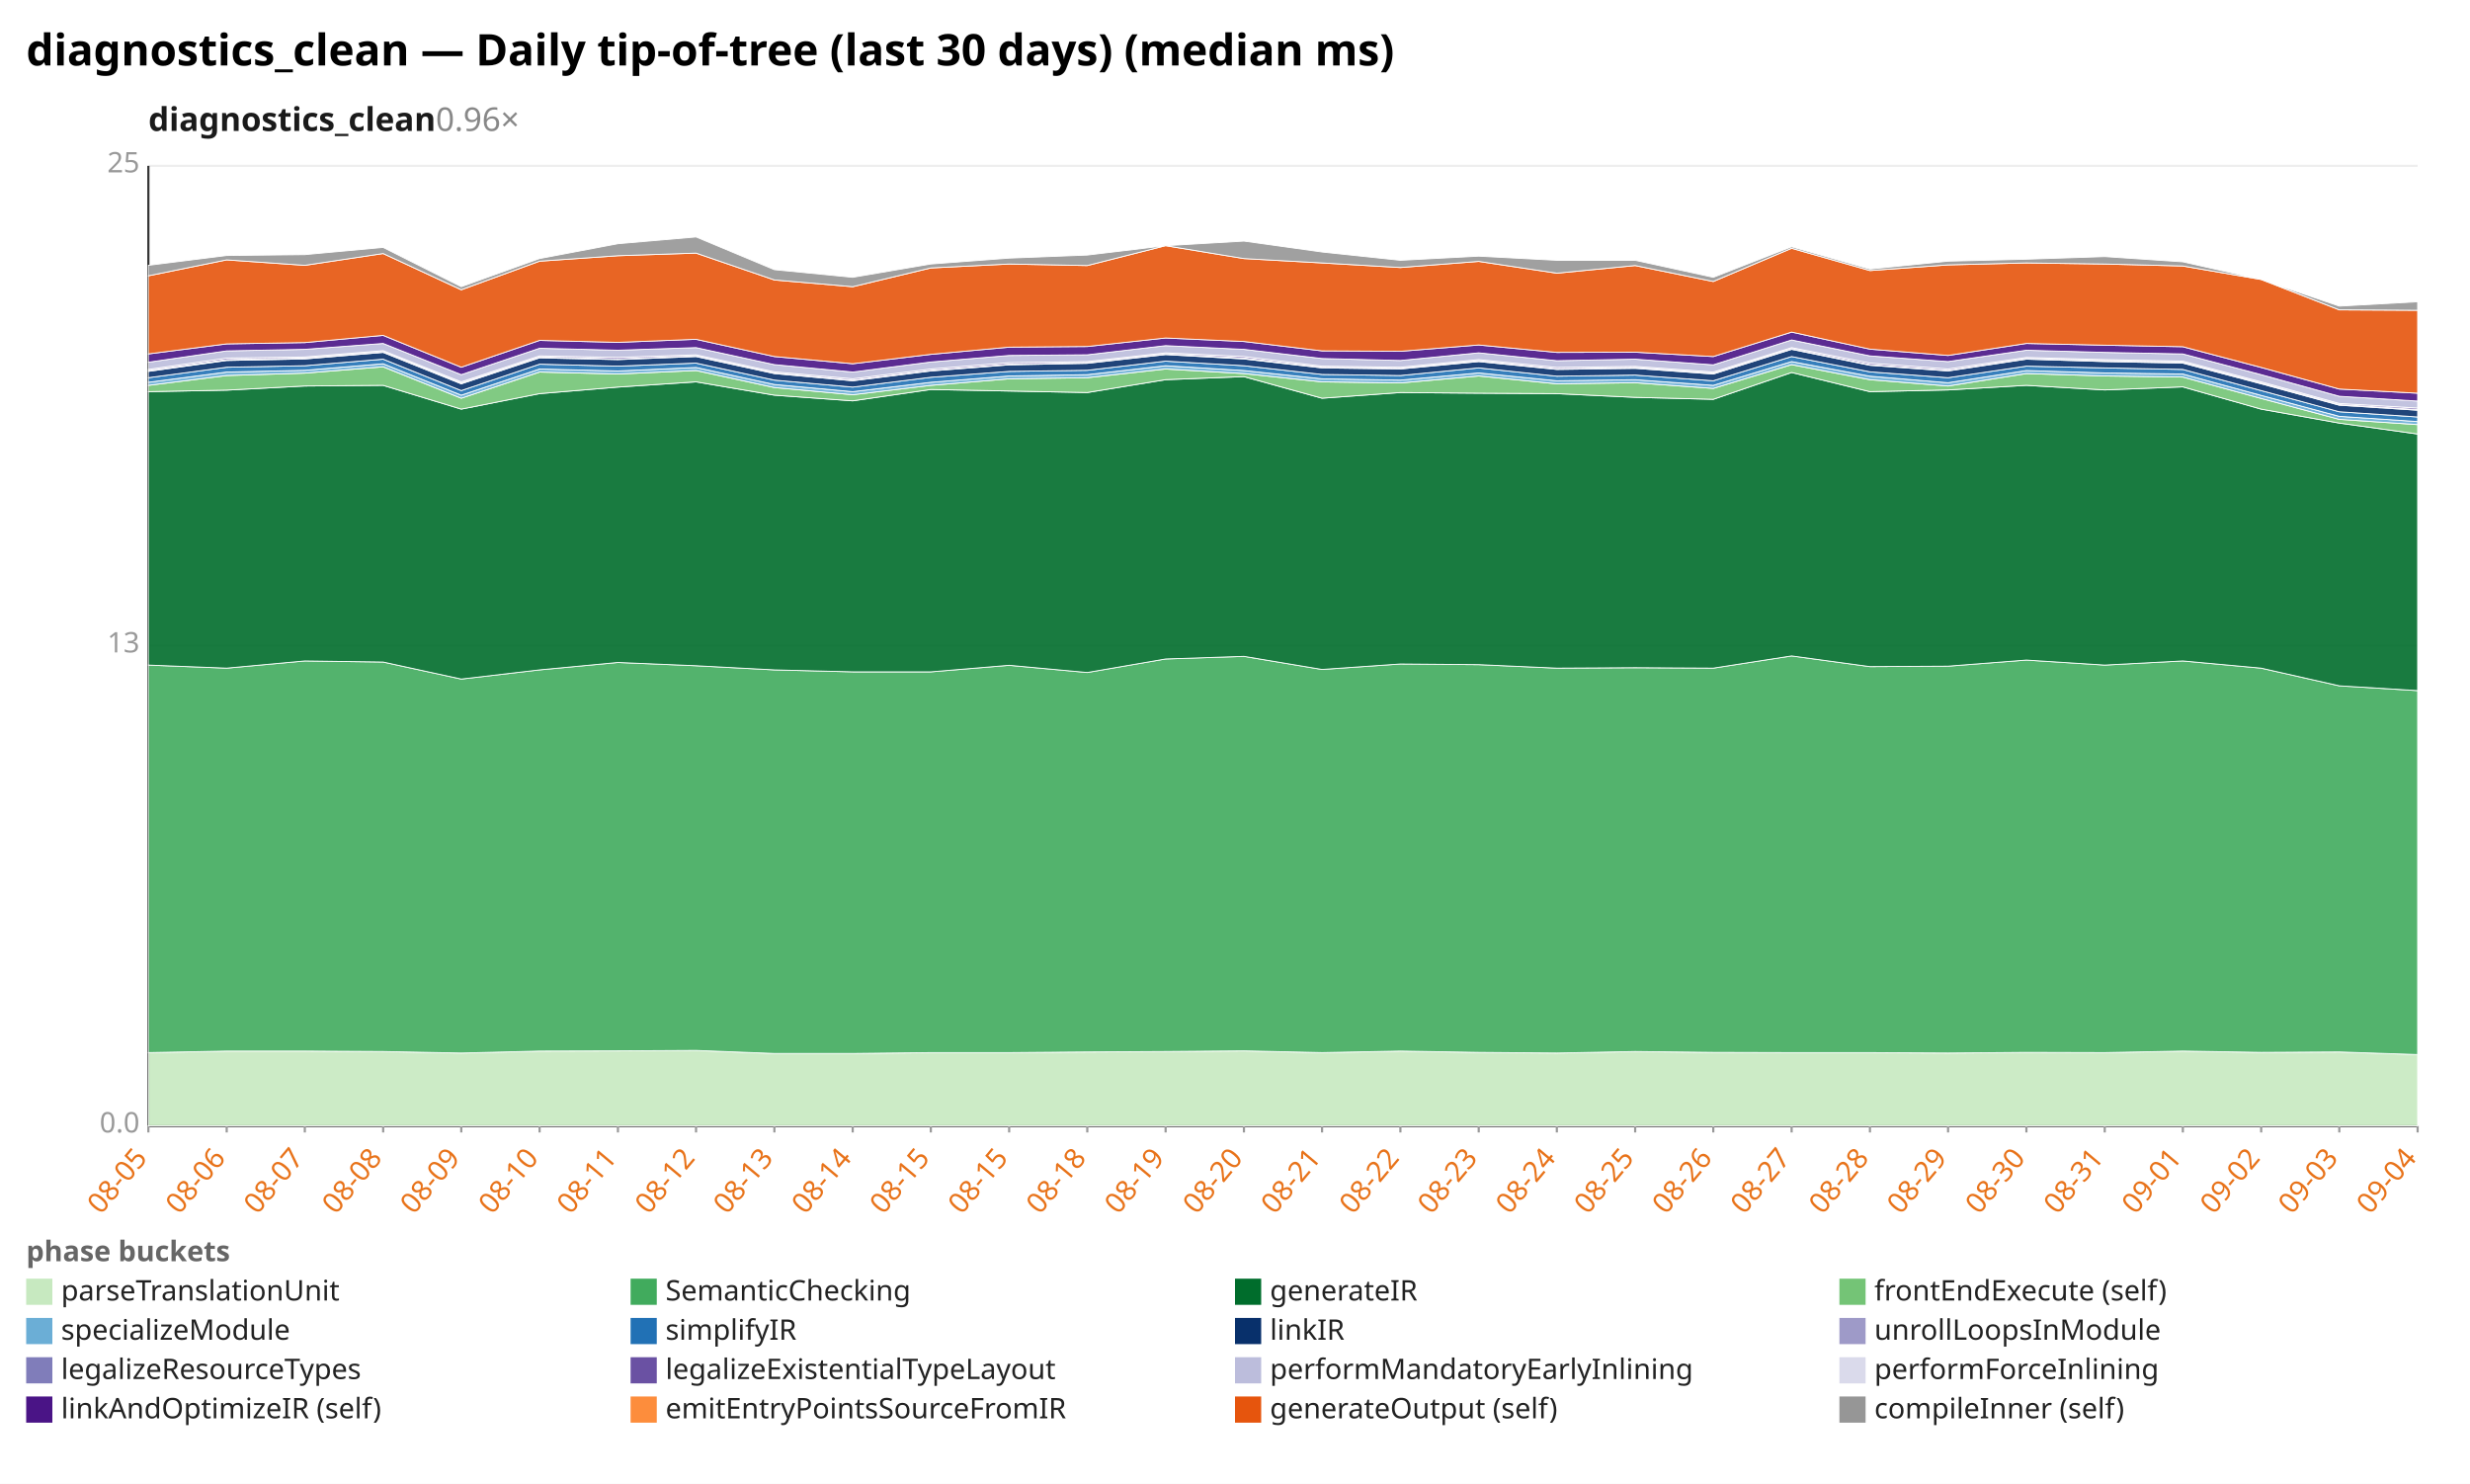
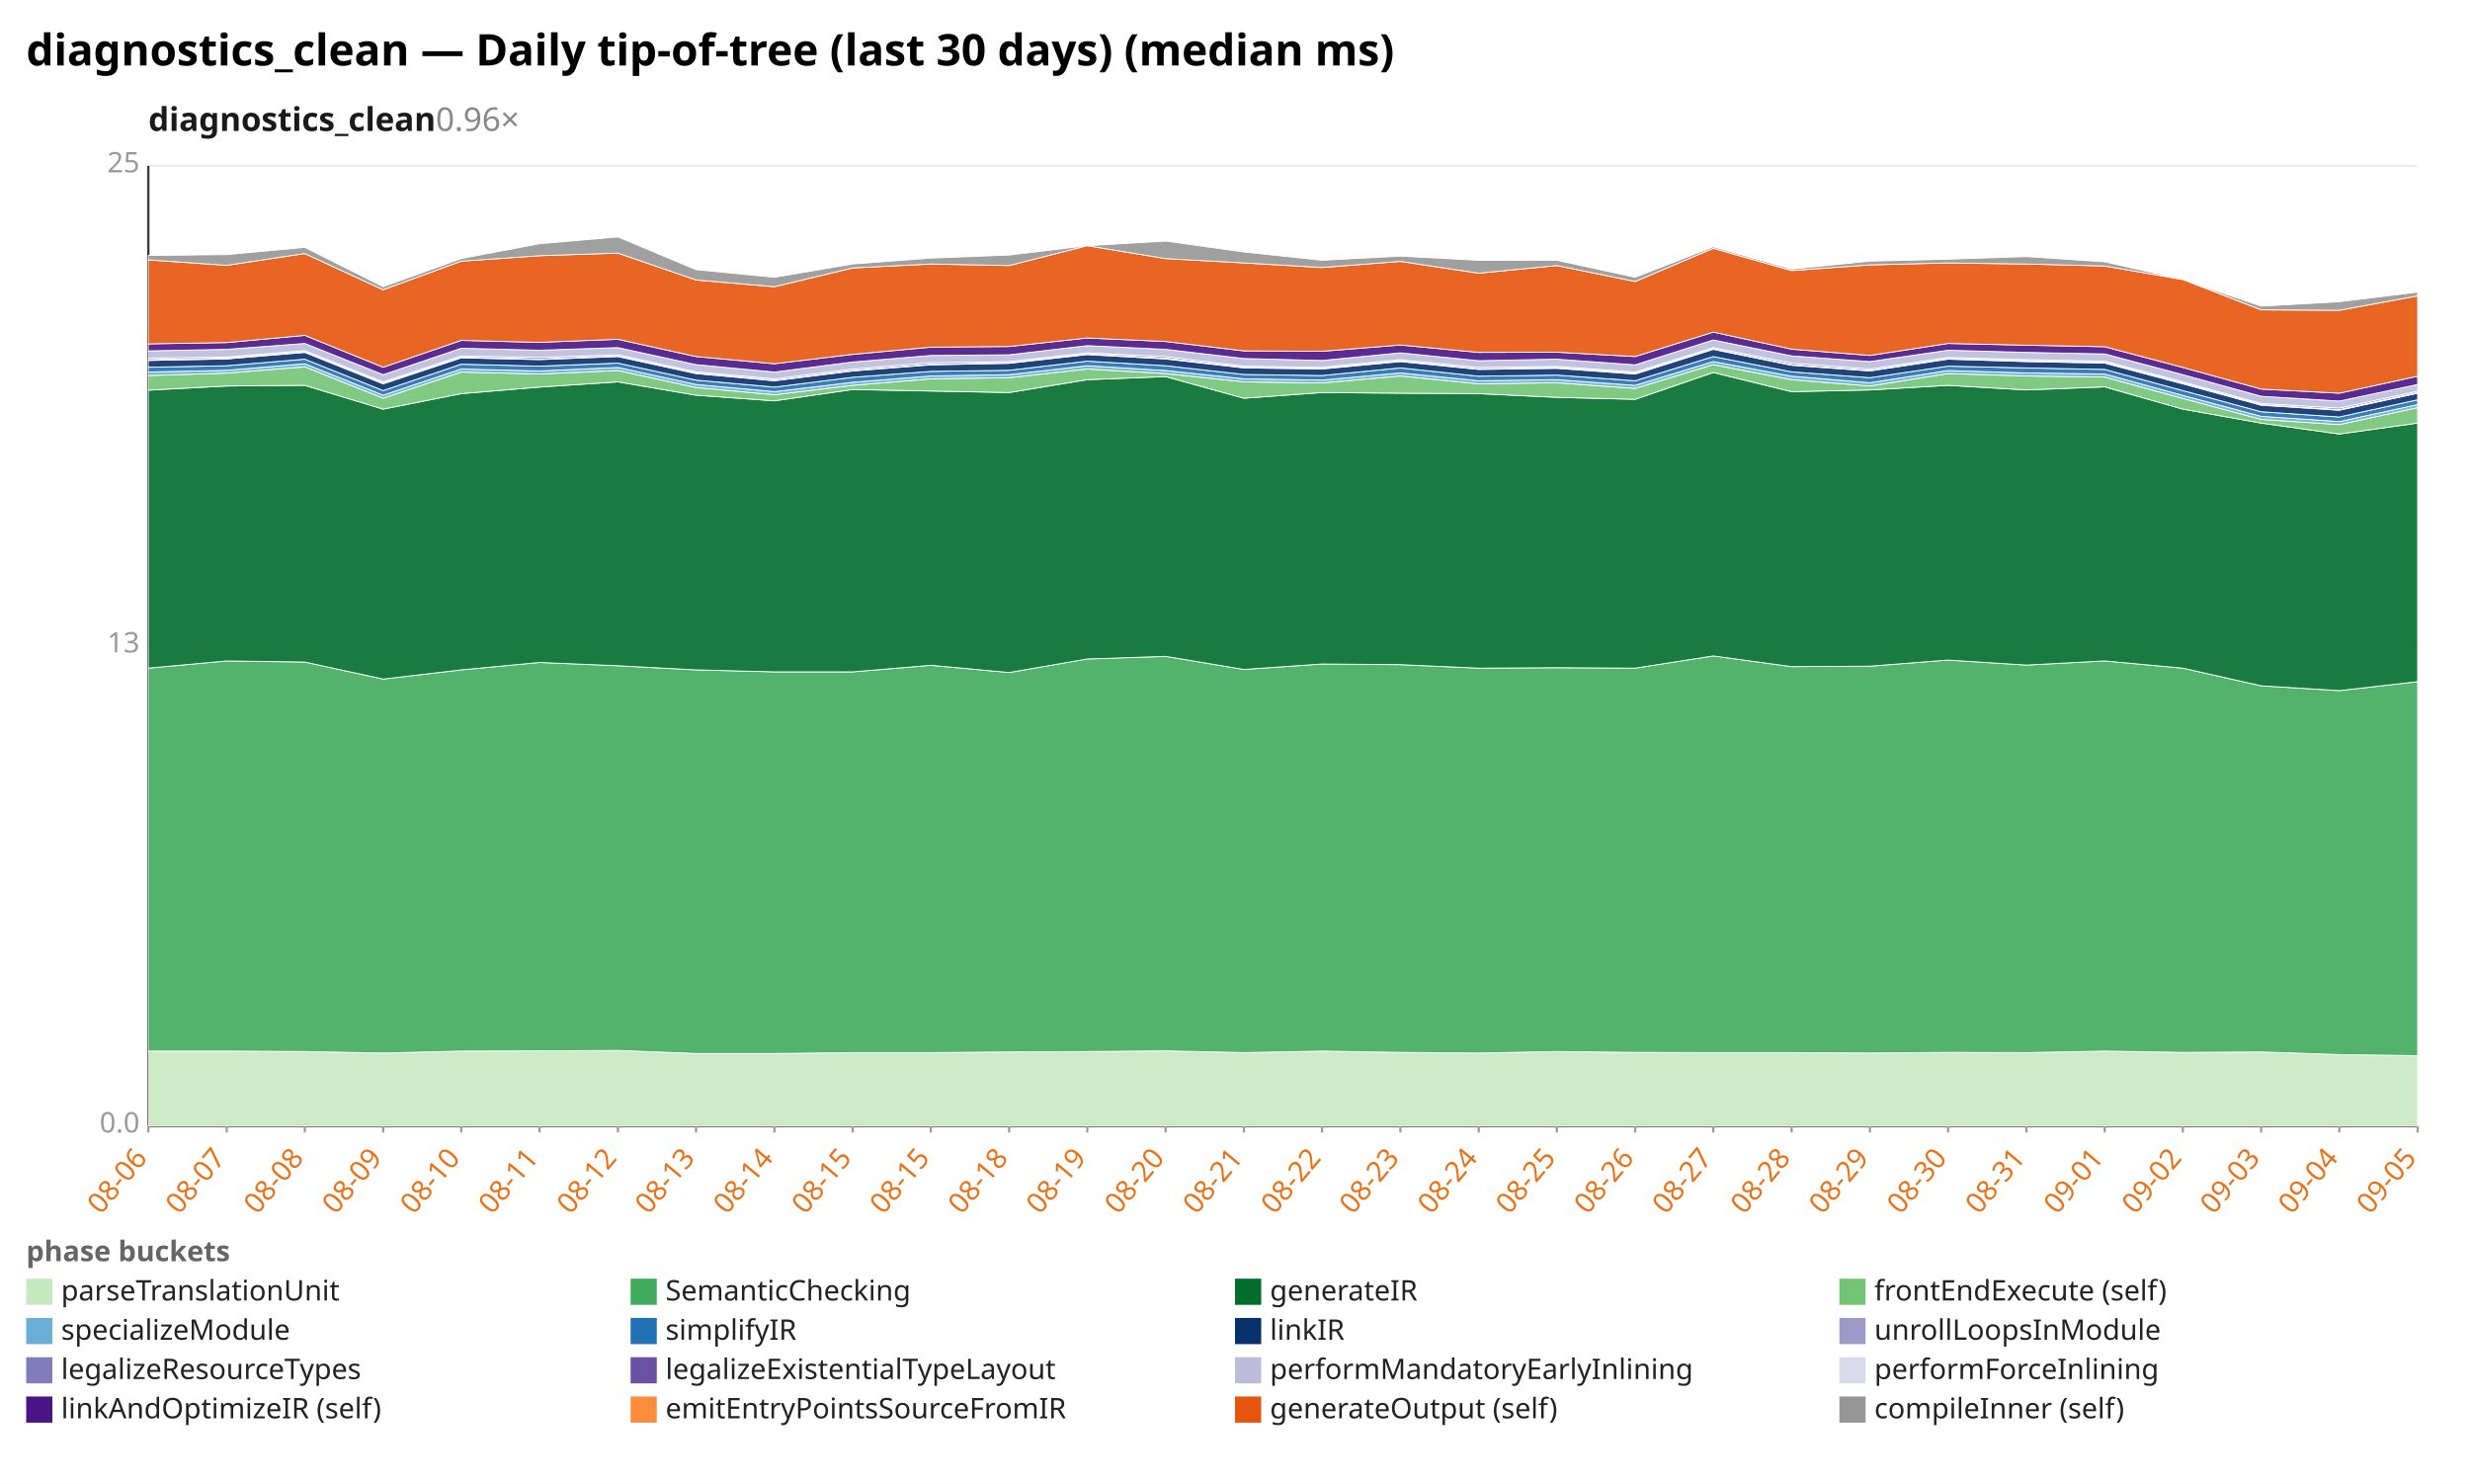
<svg xmlns="http://www.w3.org/2000/svg" width="1132" height="680" viewBox="0 0 1132 680" preserveAspectRatio="xMidYMid meet" font-family="sans-serif" font-size="13">
  <rect width="1132" height="680" fill="white" />
  <text x="12" y="30" font-size="20" font-weight="bold">diagnostics_clean — Daily tip-of-tree (last 30 days) (median ms)</text>
  <text x="68" y="60" font-size="15" font-weight="600" fill="#1a1a1a">diagnostics_clean<tspan fill="#888" font-weight="400" text-decoration="none">  0.96×</tspan>
  </text>
  <line x1="68.0" y1="516.0" x2="1108.0" y2="516.0" stroke="#eee" />
  <text x="64.0" y="519.0" text-anchor="end" fill="#999">0.0</text>
  <line x1="68.0" y1="296.0" x2="1108.0" y2="296.0" stroke="#eee" />
  <text x="64.0" y="299.0" text-anchor="end" fill="#999">13</text>
  <line x1="68.0" y1="76.0" x2="1108.0" y2="76.0" stroke="#eee" />
  <text x="64.0" y="79.0" text-anchor="end" fill="#999">25</text>
  <line x1="68.0" y1="76.0" x2="68.0" y2="516.0" stroke="#333" />
  <line x1="68.0" y1="516.0" x2="1108.0" y2="516.0" stroke="#333" />
  <line x1="68.0" y1="516.0" x2="68.0" y2="519.0" stroke="#999" />
-   <text x="68.0" y="531.0" text-anchor="end" fill="#e8731a" transform="rotate(-50 68.0 531.0)">08-05</text>
+   <text x="68.0" y="531.0" text-anchor="end" fill="#e8731a" transform="rotate(-50 68.0 531.0)">08-06</text>
  <line x1="103.9" y1="516.0" x2="103.9" y2="519.0" stroke="#999" />
-   <text x="103.9" y="531.0" text-anchor="end" fill="#e8731a" transform="rotate(-50 103.9 531.0)">08-06</text>
+   <text x="103.9" y="531.0" text-anchor="end" fill="#e8731a" transform="rotate(-50 103.9 531.0)">08-07</text>
  <line x1="139.7" y1="516.0" x2="139.7" y2="519.0" stroke="#999" />
-   <text x="139.7" y="531.0" text-anchor="end" fill="#e8731a" transform="rotate(-50 139.7 531.0)">08-07</text>
+   <text x="139.7" y="531.0" text-anchor="end" fill="#e8731a" transform="rotate(-50 139.7 531.0)">08-08</text>
  <line x1="175.6" y1="516.0" x2="175.6" y2="519.0" stroke="#999" />
-   <text x="175.6" y="531.0" text-anchor="end" fill="#e8731a" transform="rotate(-50 175.6 531.0)">08-08</text>
+   <text x="175.6" y="531.0" text-anchor="end" fill="#e8731a" transform="rotate(-50 175.6 531.0)">08-09</text>
  <line x1="211.4" y1="516.0" x2="211.4" y2="519.0" stroke="#999" />
-   <text x="211.4" y="531.0" text-anchor="end" fill="#e8731a" transform="rotate(-50 211.4 531.0)">08-09</text>
+   <text x="211.4" y="531.0" text-anchor="end" fill="#e8731a" transform="rotate(-50 211.4 531.0)">08-10</text>
  <line x1="247.3" y1="516.0" x2="247.3" y2="519.0" stroke="#999" />
-   <text x="247.3" y="531.0" text-anchor="end" fill="#e8731a" transform="rotate(-50 247.3 531.0)">08-10</text>
+   <text x="247.3" y="531.0" text-anchor="end" fill="#e8731a" transform="rotate(-50 247.3 531.0)">08-11</text>
  <line x1="283.2" y1="516.0" x2="283.2" y2="519.0" stroke="#999" />
-   <text x="283.2" y="531.0" text-anchor="end" fill="#e8731a" transform="rotate(-50 283.2 531.0)">08-11</text>
+   <text x="283.2" y="531.0" text-anchor="end" fill="#e8731a" transform="rotate(-50 283.2 531.0)">08-12</text>
  <line x1="319.0" y1="516.0" x2="319.0" y2="519.0" stroke="#999" />
-   <text x="319.0" y="531.0" text-anchor="end" fill="#e8731a" transform="rotate(-50 319.0 531.0)">08-12</text>
+   <text x="319.0" y="531.0" text-anchor="end" fill="#e8731a" transform="rotate(-50 319.0 531.0)">08-13</text>
  <line x1="354.9" y1="516.0" x2="354.9" y2="519.0" stroke="#999" />
-   <text x="354.9" y="531.0" text-anchor="end" fill="#e8731a" transform="rotate(-50 354.9 531.0)">08-13</text>
+   <text x="354.9" y="531.0" text-anchor="end" fill="#e8731a" transform="rotate(-50 354.9 531.0)">08-14</text>
  <line x1="390.8" y1="516.0" x2="390.8" y2="519.0" stroke="#999" />
-   <text x="390.8" y="531.0" text-anchor="end" fill="#e8731a" transform="rotate(-50 390.8 531.0)">08-14</text>
+   <text x="390.8" y="531.0" text-anchor="end" fill="#e8731a" transform="rotate(-50 390.8 531.0)">08-15</text>
  <line x1="426.6" y1="516.0" x2="426.6" y2="519.0" stroke="#999" />
  <text x="426.6" y="531.0" text-anchor="end" fill="#e8731a" transform="rotate(-50 426.6 531.0)">08-15</text>
  <line x1="462.5" y1="516.0" x2="462.5" y2="519.0" stroke="#999" />
-   <text x="462.5" y="531.0" text-anchor="end" fill="#e8731a" transform="rotate(-50 462.5 531.0)">08-15</text>
+   <text x="462.5" y="531.0" text-anchor="end" fill="#e8731a" transform="rotate(-50 462.5 531.0)">08-18</text>
  <line x1="498.3" y1="516.0" x2="498.3" y2="519.0" stroke="#999" />
-   <text x="498.3" y="531.0" text-anchor="end" fill="#e8731a" transform="rotate(-50 498.3 531.0)">08-18</text>
+   <text x="498.3" y="531.0" text-anchor="end" fill="#e8731a" transform="rotate(-50 498.3 531.0)">08-19</text>
  <line x1="534.2" y1="516.0" x2="534.2" y2="519.0" stroke="#999" />
-   <text x="534.2" y="531.0" text-anchor="end" fill="#e8731a" transform="rotate(-50 534.2 531.0)">08-19</text>
+   <text x="534.2" y="531.0" text-anchor="end" fill="#e8731a" transform="rotate(-50 534.2 531.0)">08-20</text>
  <line x1="570.1" y1="516.0" x2="570.1" y2="519.0" stroke="#999" />
-   <text x="570.1" y="531.0" text-anchor="end" fill="#e8731a" transform="rotate(-50 570.1 531.0)">08-20</text>
+   <text x="570.1" y="531.0" text-anchor="end" fill="#e8731a" transform="rotate(-50 570.1 531.0)">08-21</text>
  <line x1="605.9" y1="516.0" x2="605.9" y2="519.0" stroke="#999" />
-   <text x="605.9" y="531.0" text-anchor="end" fill="#e8731a" transform="rotate(-50 605.9 531.0)">08-21</text>
+   <text x="605.9" y="531.0" text-anchor="end" fill="#e8731a" transform="rotate(-50 605.9 531.0)">08-22</text>
  <line x1="641.8" y1="516.0" x2="641.8" y2="519.0" stroke="#999" />
-   <text x="641.8" y="531.0" text-anchor="end" fill="#e8731a" transform="rotate(-50 641.8 531.0)">08-22</text>
+   <text x="641.8" y="531.0" text-anchor="end" fill="#e8731a" transform="rotate(-50 641.8 531.0)">08-23</text>
  <line x1="677.7" y1="516.0" x2="677.7" y2="519.0" stroke="#999" />
-   <text x="677.7" y="531.0" text-anchor="end" fill="#e8731a" transform="rotate(-50 677.7 531.0)">08-23</text>
+   <text x="677.7" y="531.0" text-anchor="end" fill="#e8731a" transform="rotate(-50 677.7 531.0)">08-24</text>
  <line x1="713.5" y1="516.0" x2="713.5" y2="519.0" stroke="#999" />
-   <text x="713.5" y="531.0" text-anchor="end" fill="#e8731a" transform="rotate(-50 713.5 531.0)">08-24</text>
+   <text x="713.5" y="531.0" text-anchor="end" fill="#e8731a" transform="rotate(-50 713.5 531.0)">08-25</text>
  <line x1="749.4" y1="516.0" x2="749.4" y2="519.0" stroke="#999" />
-   <text x="749.4" y="531.0" text-anchor="end" fill="#e8731a" transform="rotate(-50 749.4 531.0)">08-25</text>
+   <text x="749.4" y="531.0" text-anchor="end" fill="#e8731a" transform="rotate(-50 749.4 531.0)">08-26</text>
  <line x1="785.2" y1="516.0" x2="785.2" y2="519.0" stroke="#999" />
-   <text x="785.2" y="531.0" text-anchor="end" fill="#e8731a" transform="rotate(-50 785.2 531.0)">08-26</text>
+   <text x="785.2" y="531.0" text-anchor="end" fill="#e8731a" transform="rotate(-50 785.2 531.0)">08-27</text>
  <line x1="821.1" y1="516.0" x2="821.1" y2="519.0" stroke="#999" />
-   <text x="821.1" y="531.0" text-anchor="end" fill="#e8731a" transform="rotate(-50 821.1 531.0)">08-27</text>
+   <text x="821.1" y="531.0" text-anchor="end" fill="#e8731a" transform="rotate(-50 821.1 531.0)">08-28</text>
  <line x1="857.0" y1="516.0" x2="857.0" y2="519.0" stroke="#999" />
-   <text x="857.0" y="531.0" text-anchor="end" fill="#e8731a" transform="rotate(-50 857.0 531.0)">08-28</text>
+   <text x="857.0" y="531.0" text-anchor="end" fill="#e8731a" transform="rotate(-50 857.0 531.0)">08-29</text>
  <line x1="892.8" y1="516.0" x2="892.8" y2="519.0" stroke="#999" />
-   <text x="892.8" y="531.0" text-anchor="end" fill="#e8731a" transform="rotate(-50 892.8 531.0)">08-29</text>
+   <text x="892.8" y="531.0" text-anchor="end" fill="#e8731a" transform="rotate(-50 892.8 531.0)">08-30</text>
  <line x1="928.7" y1="516.0" x2="928.7" y2="519.0" stroke="#999" />
-   <text x="928.7" y="531.0" text-anchor="end" fill="#e8731a" transform="rotate(-50 928.7 531.0)">08-30</text>
+   <text x="928.7" y="531.0" text-anchor="end" fill="#e8731a" transform="rotate(-50 928.7 531.0)">08-31</text>
  <line x1="964.6" y1="516.0" x2="964.6" y2="519.0" stroke="#999" />
-   <text x="964.6" y="531.0" text-anchor="end" fill="#e8731a" transform="rotate(-50 964.6 531.0)">08-31</text>
+   <text x="964.6" y="531.0" text-anchor="end" fill="#e8731a" transform="rotate(-50 964.6 531.0)">09-01</text>
  <line x1="1000.4" y1="516.0" x2="1000.4" y2="519.0" stroke="#999" />
-   <text x="1000.4" y="531.0" text-anchor="end" fill="#e8731a" transform="rotate(-50 1000.4 531.0)">09-01</text>
+   <text x="1000.4" y="531.0" text-anchor="end" fill="#e8731a" transform="rotate(-50 1000.4 531.0)">09-02</text>
  <line x1="1036.3" y1="516.0" x2="1036.3" y2="519.0" stroke="#999" />
-   <text x="1036.3" y="531.0" text-anchor="end" fill="#e8731a" transform="rotate(-50 1036.3 531.0)">09-02</text>
+   <text x="1036.3" y="531.0" text-anchor="end" fill="#e8731a" transform="rotate(-50 1036.3 531.0)">09-03</text>
  <line x1="1072.1" y1="516.0" x2="1072.1" y2="519.0" stroke="#999" />
-   <text x="1072.1" y="531.0" text-anchor="end" fill="#e8731a" transform="rotate(-50 1072.1 531.0)">09-03</text>
+   <text x="1072.1" y="531.0" text-anchor="end" fill="#e8731a" transform="rotate(-50 1072.1 531.0)">09-04</text>
  <line x1="1108.0" y1="516.0" x2="1108.0" y2="519.0" stroke="#999" />
-   <text x="1108.0" y="531.0" text-anchor="end" fill="#e8731a" transform="rotate(-50 1108.0 531.0)">09-04</text>
-   <polygon points="68.0,482.4 103.9,481.7 139.7,481.7 175.6,481.9 211.4,482.6 247.3,481.7 283.2,481.6 319.0,481.4 354.9,482.8 390.8,482.8 426.6,482.4 462.5,482.4 498.3,482.1 534.2,481.9 570.1,481.6 605.9,482.4 641.8,481.7 677.7,482.3 713.5,482.6 749.4,481.9 785.2,482.3 821.1,482.4 857.0,482.4 892.8,482.6 928.7,482.3 964.6,482.4 1000.4,481.7 1036.3,482.3 1072.1,482.1 1108.0,483.3 1108.0,516.0 1072.1,516.0 1036.3,516.0 1000.4,516.0 964.6,516.0 928.7,516.0 892.8,516.0 857.0,516.0 821.1,516.0 785.2,516.0 749.4,516.0 713.5,516.0 677.7,516.0 641.8,516.0 605.9,516.0 570.1,516.0 534.2,516.0 498.3,516.0 462.5,516.0 426.6,516.0 390.8,516.0 354.9,516.0 319.0,516.0 283.2,516.0 247.3,516.0 211.4,516.0 175.6,516.0 139.7,516.0 103.9,516.0 68.0,516.0" fill="#c7e9c0" fill-opacity="0.9" stroke="#fff" stroke-width="0.4" />
-   <polygon points="68.0,304.8 103.9,306.2 139.7,302.9 175.6,303.4 211.4,311.2 247.3,307.0 283.2,303.6 319.0,305.1 354.9,307.0 390.8,307.9 426.6,307.9 462.5,304.9 498.3,308.2 534.2,302.0 570.1,300.8 605.9,306.8 641.8,304.3 677.7,304.6 713.5,306.2 749.4,306.0 785.2,306.2 821.1,300.6 857.0,305.5 892.8,305.3 928.7,302.5 964.6,304.8 1000.4,302.9 1036.3,306.2 1072.1,314.3 1108.0,316.5 1108.0,483.3 1072.1,482.1 1036.3,482.3 1000.4,481.7 964.6,482.4 928.7,482.3 892.8,482.6 857.0,482.4 821.1,482.4 785.2,482.3 749.4,481.9 713.5,482.6 677.7,482.3 641.8,481.7 605.9,482.4 570.1,481.6 534.2,481.9 498.3,482.1 462.5,482.4 426.6,482.4 390.8,482.8 354.9,482.8 319.0,481.4 283.2,481.6 247.3,481.7 211.4,482.6 175.6,481.9 139.7,481.7 103.9,481.7 68.0,482.4" fill="#41ab5d" fill-opacity="0.9" stroke="#fff" stroke-width="0.4" />
-   <polygon points="68.0,179.5 103.9,178.8 139.7,176.9 175.6,176.6 211.4,187.5 247.3,180.4 283.2,177.4 319.0,175.0 354.9,181.1 390.8,183.7 426.6,178.5 462.5,179.2 498.3,179.9 534.2,174.0 570.1,172.6 605.9,182.5 641.8,179.9 677.7,180.2 713.5,180.4 749.4,182.1 785.2,183.0 821.1,170.7 857.0,179.5 892.8,178.7 928.7,176.6 964.6,178.7 1000.4,177.3 1036.3,187.5 1072.1,193.9 1108.0,198.9 1108.0,316.5 1072.1,314.3 1036.3,306.2 1000.4,302.9 964.6,304.8 928.7,302.5 892.8,305.3 857.0,305.5 821.1,300.6 785.2,306.2 749.4,306.0 713.5,306.2 677.7,304.6 641.8,304.3 605.9,306.8 570.1,300.8 534.2,302.0 498.3,308.2 462.5,304.9 426.6,307.9 390.8,307.9 354.9,307.0 319.0,305.1 283.2,303.6 247.3,307.0 211.4,311.2 175.6,303.4 139.7,302.9 103.9,306.2 68.0,304.8" fill="#006d2c" fill-opacity="0.9" stroke="#fff" stroke-width="0.4" />
-   <polygon points="68.0,176.6 103.9,172.1 139.7,171.0 175.6,168.1 211.4,182.5 247.3,170.5 283.2,171.4 319.0,169.8 354.9,177.6 390.8,180.9 426.6,176.6 462.5,173.6 498.3,173.1 534.2,169.1 570.1,171.2 605.9,175.0 641.8,175.5 677.7,172.3 713.5,175.9 749.4,175.4 785.2,178.0 821.1,167.1 857.0,174.0 892.8,176.9 928.7,171.2 964.6,172.3 1000.4,172.8 1036.3,182.6 1072.1,192.2 1108.0,194.6 1108.0,198.9 1072.1,193.9 1036.3,187.5 1000.4,177.3 964.6,178.7 928.7,176.6 892.8,178.7 857.0,179.5 821.1,170.7 785.2,183.0 749.4,182.1 713.5,180.4 677.7,180.2 641.8,179.9 605.9,182.5 570.1,172.6 534.2,174.0 498.3,179.9 462.5,179.2 426.6,178.5 390.8,183.7 354.9,181.1 319.0,175.0 283.2,177.4 247.3,180.4 211.4,187.5 175.6,176.6 139.7,176.9 103.9,178.8 68.0,179.5" fill="#74c476" fill-opacity="0.9" stroke="#fff" stroke-width="0.4" />
-   <polygon points="68.0,175.2 103.9,170.5 139.7,169.7 175.6,166.7 211.4,181.1 247.3,169.1 283.2,170.0 319.0,168.4 354.9,176.2 390.8,179.5 426.6,175.2 462.5,172.3 498.3,171.7 534.2,167.6 570.1,169.8 605.9,173.6 641.8,174.2 677.7,170.9 713.5,174.5 749.4,174.0 785.2,176.6 821.1,165.7 857.0,172.4 892.8,175.4 928.7,169.8 964.6,170.9 1000.4,171.4 1036.3,181.2 1072.1,190.8 1108.0,193.2 1108.0,194.6 1072.1,192.2 1036.3,182.6 1000.4,172.8 964.6,172.3 928.7,171.2 892.8,176.9 857.0,174.0 821.1,167.1 785.2,178.0 749.4,175.4 713.5,175.9 677.7,172.3 641.8,175.5 605.9,175.0 570.1,171.2 534.2,169.1 498.3,173.1 462.5,173.6 426.6,176.6 390.8,180.9 354.9,177.6 319.0,169.8 283.2,171.4 247.3,170.5 211.4,182.5 175.6,168.1 139.7,171.0 103.9,172.1 68.0,176.6" fill="#6baed6" fill-opacity="0.9" stroke="#fff" stroke-width="0.4" />
-   <polygon points="68.0,173.1 103.9,168.3 139.7,167.6 175.6,164.6 211.4,179.0 247.3,166.9 283.2,167.8 319.0,166.4 354.9,174.2 390.8,177.4 426.6,172.9 462.5,170.2 498.3,169.7 534.2,165.5 570.1,167.6 605.9,171.6 641.8,172.1 677.7,168.6 713.5,172.4 749.4,171.9 785.2,174.5 821.1,163.4 857.0,170.4 892.8,173.1 928.7,167.8 964.6,168.6 1000.4,169.3 1036.3,179.0 1072.1,188.7 1108.0,191.1 1108.0,193.2 1072.1,190.8 1036.3,181.2 1000.4,171.4 964.6,170.9 928.7,169.8 892.8,175.4 857.0,172.4 821.1,165.7 785.2,176.6 749.4,174.0 713.5,174.5 677.7,170.9 641.8,174.2 605.9,173.6 570.1,169.8 534.2,167.6 498.3,171.7 462.5,172.3 426.6,175.2 390.8,179.5 354.9,176.2 319.0,168.4 283.2,170.0 247.3,169.1 211.4,181.1 175.6,166.7 139.7,169.7 103.9,170.5 68.0,175.2" fill="#2171b5" fill-opacity="0.9" stroke="#fff" stroke-width="0.4" />
-   <polygon points="68.0,170.2 103.9,165.2 139.7,164.5 175.6,161.5 211.4,175.9 247.3,164.0 283.2,164.8 319.0,163.4 354.9,171.2 390.8,174.5 426.6,170.0 462.5,167.2 498.3,166.5 534.2,162.5 570.1,164.5 605.9,168.6 641.8,169.1 677.7,165.7 713.5,169.3 749.4,168.8 785.2,171.4 821.1,160.1 857.0,167.4 892.8,170.0 928.7,164.6 964.6,165.7 1000.4,166.4 1036.3,175.9 1072.1,185.7 1108.0,188.0 1108.0,191.1 1072.1,188.7 1036.3,179.0 1000.4,169.3 964.6,168.6 928.7,167.8 892.8,173.1 857.0,170.4 821.1,163.4 785.2,174.5 749.4,171.9 713.5,172.4 677.7,168.6 641.8,172.1 605.9,171.6 570.1,167.6 534.2,165.5 498.3,169.7 462.5,170.2 426.6,172.9 390.8,177.4 354.9,174.2 319.0,166.4 283.2,167.8 247.3,166.9 211.4,179.0 175.6,164.6 139.7,167.6 103.9,168.3 68.0,173.1" fill="#08306b" fill-opacity="0.9" stroke="#fff" stroke-width="0.4" />
-   <polygon points="68.0,169.8 103.9,164.8 139.7,164.1 175.6,161.2 211.4,175.5 247.3,163.6 283.2,164.5 319.0,163.1 354.9,170.9 390.8,174.2 426.6,169.7 462.5,166.9 498.3,166.2 534.2,162.2 570.1,164.1 605.9,168.3 641.8,168.8 677.7,165.3 713.5,169.0 749.4,168.4 785.2,171.0 821.1,159.8 857.0,167.1 892.8,169.7 928.7,164.3 964.6,165.3 1000.4,166.0 1036.3,175.5 1072.1,185.4 1108.0,187.7 1108.0,188.0 1072.1,185.7 1036.3,175.9 1000.4,166.4 964.6,165.7 928.7,164.6 892.8,170.0 857.0,167.4 821.1,160.1 785.2,171.4 749.4,168.8 713.5,169.3 677.7,165.7 641.8,169.1 605.9,168.6 570.1,164.5 534.2,162.5 498.3,166.5 462.5,167.2 426.6,170.0 390.8,174.5 354.9,171.2 319.0,163.4 283.2,164.8 247.3,164.0 211.4,175.9 175.6,161.5 139.7,164.5 103.9,165.2 68.0,170.2" fill="#807dba" fill-opacity="0.9" stroke="#fff" stroke-width="0.4" />
-   <polygon points="68.0,169.3 103.9,164.1 139.7,163.6 175.6,160.7 211.4,175.0 247.3,163.1 283.2,163.8 319.0,162.6 354.9,170.4 390.8,173.6 426.6,169.1 462.5,166.2 498.3,165.7 534.2,161.7 570.1,163.4 605.9,167.8 641.8,168.3 677.7,164.8 713.5,168.4 749.4,167.9 785.2,170.5 821.1,159.3 857.0,166.4 892.8,169.1 928.7,163.8 964.6,164.8 1000.4,165.5 1036.3,175.0 1072.1,184.9 1108.0,187.0 1108.0,187.7 1072.1,185.4 1036.3,175.5 1000.4,166.0 964.6,165.3 928.7,164.3 892.8,169.7 857.0,167.1 821.1,159.8 785.2,171.0 749.4,168.4 713.5,169.0 677.7,165.3 641.8,168.8 605.9,168.3 570.1,164.1 534.2,162.2 498.3,166.2 462.5,166.9 426.6,169.7 390.8,174.2 354.9,170.9 319.0,163.1 283.2,164.5 247.3,163.6 211.4,175.5 175.6,161.2 139.7,164.1 103.9,164.8 68.0,169.8" fill="#6a51a3" fill-opacity="0.9" stroke="#fff" stroke-width="0.4" />
-   <polygon points="68.0,166.0 103.9,160.8 139.7,160.1 175.6,157.4 211.4,171.7 247.3,159.6 283.2,160.5 319.0,159.3 354.9,167.1 390.8,170.5 426.6,165.9 462.5,162.9 498.3,162.6 534.2,158.4 570.1,160.1 605.9,164.3 641.8,165.2 677.7,161.7 713.5,165.3 749.4,164.6 785.2,167.2 821.1,155.8 857.0,163.1 892.8,165.7 928.7,160.5 964.6,161.5 1000.4,162.2 1036.3,171.7 1072.1,181.6 1108.0,183.8 1108.0,187.0 1072.1,184.9 1036.3,175.0 1000.4,165.5 964.6,164.8 928.7,163.8 892.8,169.1 857.0,166.4 821.1,159.3 785.2,170.5 749.4,167.9 713.5,168.4 677.7,164.8 641.8,168.3 605.9,167.8 570.1,163.4 534.2,161.7 498.3,165.7 462.5,166.2 426.6,169.1 390.8,173.6 354.9,170.4 319.0,162.6 283.2,163.8 247.3,163.1 211.4,175.0 175.6,160.7 139.7,163.6 103.9,164.1 68.0,169.3" fill="#bcbddc" fill-opacity="0.9" stroke="#fff" stroke-width="0.4" />
-   <polygon points="68.0,162.2 103.9,157.6 139.7,157.0 175.6,153.7 211.4,168.3 247.3,156.0 283.2,156.9 319.0,155.5 354.9,163.4 390.8,166.7 426.6,162.4 462.5,159.1 498.3,158.8 534.2,154.9 570.1,156.5 605.9,160.8 641.8,161.0 677.7,158.1 713.5,161.5 749.4,161.4 785.2,163.4 821.1,152.2 857.0,160.0 892.8,162.9 928.7,157.4 964.6,158.2 1000.4,158.9 1036.3,168.4 1072.1,178.3 1108.0,180.2 1108.0,183.8 1072.1,181.6 1036.3,171.7 1000.4,162.2 964.6,161.5 928.7,160.5 892.8,165.7 857.0,163.1 821.1,155.8 785.2,167.2 749.4,164.6 713.5,165.3 677.7,161.7 641.8,165.2 605.9,164.3 570.1,160.1 534.2,158.4 498.3,162.6 462.5,162.9 426.6,165.9 390.8,170.5 354.9,167.1 319.0,159.3 283.2,160.5 247.3,159.6 211.4,171.7 175.6,157.4 139.7,160.1 103.9,160.8 68.0,166.0" fill="#4a1486" fill-opacity="0.9" stroke="#fff" stroke-width="0.4" />
-   <polygon points="68.0,126.4 103.9,119.1 139.7,121.6 175.6,116.2 211.4,132.8 247.3,119.7 283.2,117.2 319.0,116.0 354.9,128.3 390.8,131.4 426.6,122.8 462.5,121.0 498.3,121.7 534.2,112.6 570.1,118.5 605.9,120.5 641.8,122.6 677.7,119.8 713.5,125.2 749.4,121.7 785.2,129.0 821.1,113.8 857.0,124.0 892.8,121.4 928.7,120.5 964.6,121.0 1000.4,121.9 1036.3,128.1 1072.1,142.0 1108.0,142.2 1108.0,180.2 1072.1,178.3 1036.3,168.4 1000.4,158.9 964.6,158.2 928.7,157.4 892.8,162.9 857.0,160.0 821.1,152.2 785.2,163.4 749.4,161.4 713.5,161.5 677.7,158.1 641.8,161.0 605.9,160.8 570.1,156.5 534.2,154.9 498.3,158.8 462.5,159.1 426.6,162.4 390.8,166.7 354.9,163.4 319.0,155.5 283.2,156.9 247.3,156.0 211.4,168.3 175.6,153.7 139.7,157.0 103.9,157.6 68.0,162.2" fill="#e6550d" fill-opacity="0.9" stroke="#fff" stroke-width="0.4" />
-   <polygon points="68.0,121.6 103.9,117.1 139.7,116.7 175.6,113.4 211.4,131.4 247.3,118.5 283.2,111.7 319.0,108.6 354.9,123.6 390.8,127.1 426.6,121.0 462.5,118.3 498.3,116.9 534.2,112.6 570.1,110.5 605.9,115.5 641.8,119.3 677.7,117.4 713.5,119.3 749.4,119.3 785.2,127.1 821.1,113.1 857.0,123.3 892.8,119.7 928.7,118.8 964.6,117.6 1000.4,120.0 1036.3,128.1 1072.1,140.3 1108.0,138.3 1108.0,142.2 1072.1,142.0 1036.3,128.1 1000.4,121.9 964.6,121.0 928.7,120.5 892.8,121.4 857.0,124.0 821.1,113.8 785.2,129.0 749.4,121.7 713.5,125.2 677.7,119.8 641.8,122.6 605.9,120.5 570.1,118.5 534.2,112.6 498.3,121.7 462.5,121.0 426.6,122.8 390.8,131.4 354.9,128.3 319.0,116.0 283.2,117.2 247.3,119.7 211.4,132.8 175.6,116.2 139.7,121.6 103.9,119.1 68.0,126.4" fill="#969696" fill-opacity="0.9" stroke="#fff" stroke-width="0.4" />
+   <text x="1108.0" y="531.0" text-anchor="end" fill="#e8731a" transform="rotate(-50 1108.0 531.0)">09-05</text>
+   <polygon points="68.0,481.7 103.9,481.7 139.7,481.9 175.6,482.6 211.4,481.7 247.3,481.6 283.2,481.4 319.0,482.8 354.9,482.8 390.8,482.4 426.6,482.4 462.5,482.1 498.3,481.9 534.2,481.6 570.1,482.4 605.9,481.7 641.8,482.3 677.7,482.6 713.5,481.9 749.4,482.3 785.2,482.4 821.1,482.4 857.0,482.6 892.8,482.3 928.7,482.4 964.6,481.7 1000.4,482.3 1036.3,482.1 1072.1,483.3 1108.0,483.8 1108.0,516.0 1072.1,516.0 1036.3,516.0 1000.4,516.0 964.6,516.0 928.7,516.0 892.8,516.0 857.0,516.0 821.1,516.0 785.2,516.0 749.4,516.0 713.5,516.0 677.7,516.0 641.8,516.0 605.9,516.0 570.1,516.0 534.2,516.0 498.3,516.0 462.5,516.0 426.6,516.0 390.8,516.0 354.9,516.0 319.0,516.0 283.2,516.0 247.3,516.0 211.4,516.0 175.6,516.0 139.7,516.0 103.9,516.0 68.0,516.0" fill="#c7e9c0" fill-opacity="0.9" stroke="#fff" stroke-width="0.4" />
+   <polygon points="68.0,306.2 103.9,302.9 139.7,303.4 175.6,311.2 211.4,307.0 247.3,303.6 283.2,305.1 319.0,307.0 354.9,307.9 390.8,307.9 426.6,304.9 462.5,308.2 498.3,302.0 534.2,300.8 570.1,306.8 605.9,304.3 641.8,304.6 677.7,306.2 713.5,306.0 749.4,306.2 785.2,300.6 821.1,305.5 857.0,305.3 892.8,302.5 928.7,304.8 964.6,302.9 1000.4,306.2 1036.3,314.3 1072.1,316.5 1108.0,312.4 1108.0,483.8 1072.1,483.3 1036.3,482.1 1000.4,482.3 964.6,481.7 928.7,482.4 892.8,482.3 857.0,482.6 821.1,482.4 785.2,482.4 749.4,482.3 713.5,481.9 677.7,482.6 641.8,482.3 605.9,481.7 570.1,482.4 534.2,481.6 498.3,481.9 462.5,482.1 426.6,482.4 390.8,482.4 354.9,482.8 319.0,482.8 283.2,481.4 247.3,481.6 211.4,481.7 175.6,482.6 139.7,481.9 103.9,481.7 68.0,481.7" fill="#41ab5d" fill-opacity="0.9" stroke="#fff" stroke-width="0.4" />
+   <polygon points="68.0,178.8 103.9,176.9 139.7,176.6 175.6,187.5 211.4,180.4 247.3,177.4 283.2,175.0 319.0,181.1 354.9,183.7 390.8,178.5 426.6,179.2 462.5,179.9 498.3,174.0 534.2,172.6 570.1,182.5 605.9,179.9 641.8,180.2 677.7,180.4 713.5,182.1 749.4,183.0 785.2,170.7 821.1,179.5 857.0,178.7 892.8,176.6 928.7,178.7 964.6,177.3 1000.4,187.5 1036.3,193.9 1072.1,198.9 1108.0,193.9 1108.0,312.4 1072.1,316.5 1036.3,314.3 1000.4,306.2 964.6,302.9 928.7,304.8 892.8,302.5 857.0,305.3 821.1,305.5 785.2,300.6 749.4,306.2 713.5,306.0 677.7,306.2 641.8,304.6 605.9,304.3 570.1,306.8 534.2,300.8 498.3,302.0 462.5,308.2 426.6,304.9 390.8,307.9 354.9,307.9 319.0,307.0 283.2,305.1 247.3,303.6 211.4,307.0 175.6,311.2 139.7,303.4 103.9,302.9 68.0,306.2" fill="#006d2c" fill-opacity="0.9" stroke="#fff" stroke-width="0.4" />
+   <polygon points="68.0,172.1 103.9,171.0 139.7,168.1 175.6,182.5 211.4,170.5 247.3,171.4 283.2,169.8 319.0,177.6 354.9,180.9 390.8,176.6 426.6,173.6 462.5,173.1 498.3,169.1 534.2,171.2 570.1,175.0 605.9,175.5 641.8,172.3 677.7,175.9 713.5,175.4 749.4,178.0 785.2,167.1 821.1,174.0 857.0,176.9 892.8,171.2 928.7,172.3 964.6,172.8 1000.4,182.6 1036.3,192.2 1072.1,194.6 1108.0,186.8 1108.0,193.9 1072.1,198.9 1036.3,193.9 1000.4,187.5 964.6,177.3 928.7,178.7 892.8,176.6 857.0,178.7 821.1,179.5 785.2,170.7 749.4,183.0 713.5,182.1 677.7,180.4 641.8,180.2 605.9,179.9 570.1,182.5 534.2,172.6 498.3,174.0 462.5,179.9 426.6,179.2 390.8,178.5 354.9,183.7 319.0,181.1 283.2,175.0 247.3,177.4 211.4,180.4 175.6,187.5 139.7,176.6 103.9,176.9 68.0,178.8" fill="#74c476" fill-opacity="0.9" stroke="#fff" stroke-width="0.4" />
+   <polygon points="68.0,170.5 103.9,169.7 139.7,166.7 175.6,181.1 211.4,169.1 247.3,170.0 283.2,168.4 319.0,176.2 354.9,179.5 390.8,175.2 426.6,172.3 462.5,171.7 498.3,167.6 534.2,169.8 570.1,173.6 605.9,174.2 641.8,170.9 677.7,174.5 713.5,174.0 749.4,176.6 785.2,165.7 821.1,172.4 857.0,175.4 892.8,169.8 928.7,170.9 964.6,171.4 1000.4,181.2 1036.3,190.8 1072.1,193.2 1108.0,185.4 1108.0,186.8 1072.1,194.6 1036.3,192.2 1000.4,182.6 964.6,172.8 928.7,172.3 892.8,171.2 857.0,176.9 821.1,174.0 785.2,167.1 749.4,178.0 713.5,175.4 677.7,175.9 641.8,172.3 605.9,175.5 570.1,175.0 534.2,171.2 498.3,169.1 462.5,173.1 426.6,173.6 390.8,176.6 354.9,180.9 319.0,177.6 283.2,169.8 247.3,171.4 211.4,170.5 175.6,182.5 139.7,168.1 103.9,171.0 68.0,172.1" fill="#6baed6" fill-opacity="0.9" stroke="#fff" stroke-width="0.4" />
+   <polygon points="68.0,168.3 103.9,167.6 139.7,164.6 175.6,179.0 211.4,166.9 247.3,167.8 283.2,166.4 319.0,174.2 354.9,177.4 390.8,172.9 426.6,170.2 462.5,169.7 498.3,165.5 534.2,167.6 570.1,171.6 605.9,172.1 641.8,168.6 677.7,172.4 713.5,171.9 749.4,174.5 785.2,163.4 821.1,170.4 857.0,173.1 892.8,167.8 928.7,168.6 964.6,169.3 1000.4,179.0 1036.3,188.7 1072.1,191.1 1108.0,183.2 1108.0,185.4 1072.1,193.2 1036.3,190.8 1000.4,181.2 964.6,171.4 928.7,170.9 892.8,169.8 857.0,175.4 821.1,172.4 785.2,165.7 749.4,176.6 713.5,174.0 677.7,174.5 641.8,170.9 605.9,174.2 570.1,173.6 534.2,169.8 498.3,167.6 462.5,171.7 426.6,172.3 390.8,175.2 354.9,179.5 319.0,176.2 283.2,168.4 247.3,170.0 211.4,169.1 175.6,181.1 139.7,166.7 103.9,169.7 68.0,170.5" fill="#2171b5" fill-opacity="0.9" stroke="#fff" stroke-width="0.4" />
+   <polygon points="68.0,165.2 103.9,164.5 139.7,161.5 175.6,175.9 211.4,164.0 247.3,164.8 283.2,163.4 319.0,171.2 354.9,174.5 390.8,170.0 426.6,167.2 462.5,166.5 498.3,162.5 534.2,164.5 570.1,168.6 605.9,169.1 641.8,165.7 677.7,169.3 713.5,168.8 749.4,171.4 785.2,160.1 821.1,167.4 857.0,170.0 892.8,164.6 928.7,165.7 964.6,166.4 1000.4,175.9 1036.3,185.7 1072.1,188.0 1108.0,180.2 1108.0,183.2 1072.1,191.1 1036.3,188.7 1000.4,179.0 964.6,169.3 928.7,168.6 892.8,167.8 857.0,173.1 821.1,170.4 785.2,163.4 749.4,174.5 713.5,171.9 677.7,172.4 641.8,168.6 605.9,172.1 570.1,171.6 534.2,167.6 498.3,165.5 462.5,169.7 426.6,170.2 390.8,172.9 354.9,177.4 319.0,174.2 283.2,166.4 247.3,167.8 211.4,166.9 175.6,179.0 139.7,164.6 103.9,167.6 68.0,168.3" fill="#08306b" fill-opacity="0.9" stroke="#fff" stroke-width="0.4" />
+   <polygon points="68.0,164.8 103.9,164.1 139.7,161.2 175.6,175.5 211.4,163.6 247.3,164.5 283.2,163.1 319.0,170.9 354.9,174.2 390.8,169.7 426.6,166.9 462.5,166.2 498.3,162.2 534.2,164.1 570.1,168.3 605.9,168.8 641.8,165.3 677.7,169.0 713.5,168.4 749.4,171.0 785.2,159.8 821.1,167.1 857.0,169.7 892.8,164.3 928.7,165.3 964.6,166.0 1000.4,175.5 1036.3,185.4 1072.1,187.7 1108.0,179.9 1108.0,180.2 1072.1,188.0 1036.3,185.7 1000.4,175.9 964.6,166.4 928.7,165.7 892.8,164.6 857.0,170.0 821.1,167.4 785.2,160.1 749.4,171.4 713.5,168.8 677.7,169.3 641.8,165.7 605.9,169.1 570.1,168.6 534.2,164.5 498.3,162.5 462.5,166.5 426.6,167.2 390.8,170.0 354.9,174.5 319.0,171.2 283.2,163.4 247.3,164.8 211.4,164.0 175.6,175.9 139.7,161.5 103.9,164.5 68.0,165.2" fill="#807dba" fill-opacity="0.9" stroke="#fff" stroke-width="0.4" />
+   <polygon points="68.0,164.1 103.9,163.6 139.7,160.7 175.6,175.0 211.4,163.1 247.3,163.8 283.2,162.6 319.0,170.4 354.9,173.6 390.8,169.1 426.6,166.2 462.5,165.7 498.3,161.7 534.2,163.4 570.1,167.8 605.9,168.3 641.8,164.8 677.7,168.4 713.5,167.9 749.4,170.5 785.2,159.3 821.1,166.4 857.0,169.1 892.8,163.8 928.7,164.8 964.6,165.5 1000.4,175.0 1036.3,184.9 1072.1,187.0 1108.0,179.3 1108.0,179.9 1072.1,187.7 1036.3,185.4 1000.4,175.5 964.6,166.0 928.7,165.3 892.8,164.3 857.0,169.7 821.1,167.1 785.2,159.8 749.4,171.0 713.5,168.4 677.7,169.0 641.8,165.3 605.9,168.8 570.1,168.3 534.2,164.1 498.3,162.2 462.5,166.2 426.6,166.9 390.8,169.7 354.9,174.2 319.0,170.9 283.2,163.1 247.3,164.5 211.4,163.6 175.6,175.5 139.7,161.2 103.9,164.1 68.0,164.8" fill="#6a51a3" fill-opacity="0.9" stroke="#fff" stroke-width="0.4" />
+   <polygon points="68.0,160.8 103.9,160.1 139.7,157.4 175.6,171.7 211.4,159.6 247.3,160.5 283.2,159.3 319.0,167.1 354.9,170.5 390.8,165.9 426.6,162.9 462.5,162.6 498.3,158.4 534.2,160.1 570.1,164.3 605.9,165.2 641.8,161.7 677.7,165.3 713.5,164.6 749.4,167.2 785.2,155.8 821.1,163.1 857.0,165.7 892.8,160.5 928.7,161.5 964.6,162.2 1000.4,171.7 1036.3,181.6 1072.1,183.8 1108.0,176.2 1108.0,179.3 1072.1,187.0 1036.3,184.9 1000.4,175.0 964.6,165.5 928.7,164.8 892.8,163.8 857.0,169.1 821.1,166.4 785.2,159.3 749.4,170.5 713.5,167.9 677.7,168.4 641.8,164.8 605.9,168.3 570.1,167.8 534.2,163.4 498.3,161.7 462.5,165.7 426.6,166.2 390.8,169.1 354.9,173.6 319.0,170.4 283.2,162.6 247.3,163.8 211.4,163.1 175.6,175.0 139.7,160.7 103.9,163.6 68.0,164.1" fill="#bcbddc" fill-opacity="0.9" stroke="#fff" stroke-width="0.4" />
+   <polygon points="68.0,157.6 103.9,157.0 139.7,153.7 175.6,168.3 211.4,156.0 247.3,156.9 283.2,155.5 319.0,163.4 354.9,166.7 390.8,162.4 426.6,159.1 462.5,158.8 498.3,154.9 534.2,156.5 570.1,160.8 605.9,161.0 641.8,158.1 677.7,161.5 713.5,161.4 749.4,163.4 785.2,152.2 821.1,160.0 857.0,162.9 892.8,157.4 928.7,158.2 964.6,158.9 1000.4,168.4 1036.3,178.3 1072.1,180.2 1108.0,172.4 1108.0,176.2 1072.1,183.8 1036.3,181.6 1000.4,171.7 964.6,162.2 928.7,161.5 892.8,160.5 857.0,165.7 821.1,163.1 785.2,155.8 749.4,167.2 713.5,164.6 677.7,165.3 641.8,161.7 605.9,165.2 570.1,164.3 534.2,160.1 498.3,158.4 462.5,162.6 426.6,162.9 390.8,165.9 354.9,170.5 319.0,167.1 283.2,159.3 247.3,160.5 211.4,159.6 175.6,171.7 139.7,157.4 103.9,160.1 68.0,160.8" fill="#4a1486" fill-opacity="0.9" stroke="#fff" stroke-width="0.4" />
+   <polygon points="68.0,119.1 103.9,121.6 139.7,116.2 175.6,132.8 211.4,119.7 247.3,117.2 283.2,116.0 319.0,128.3 354.9,131.4 390.8,122.8 426.6,121.0 462.5,121.7 498.3,112.6 534.2,118.5 570.1,120.5 605.9,122.6 641.8,119.8 677.7,125.2 713.5,121.7 749.4,129.0 785.2,113.8 821.1,124.0 857.0,121.4 892.8,120.5 928.7,121.0 964.6,121.9 1000.4,128.1 1036.3,142.0 1072.1,142.2 1108.0,135.6 1108.0,172.4 1072.1,180.2 1036.3,178.3 1000.4,168.4 964.6,158.9 928.7,158.2 892.8,157.4 857.0,162.9 821.1,160.0 785.2,152.2 749.4,163.4 713.5,161.4 677.7,161.5 641.8,158.1 605.9,161.0 570.1,160.8 534.2,156.5 498.3,154.9 462.5,158.8 426.6,159.1 390.8,162.4 354.9,166.7 319.0,163.4 283.2,155.5 247.3,156.9 211.4,156.0 175.6,168.3 139.7,153.7 103.9,157.0 68.0,157.6" fill="#e6550d" fill-opacity="0.9" stroke="#fff" stroke-width="0.4" />
+   <polygon points="68.0,117.1 103.9,116.7 139.7,113.4 175.6,131.4 211.4,118.5 247.3,111.7 283.2,108.6 319.0,123.6 354.9,127.1 390.8,121.0 426.6,118.3 462.5,116.9 498.3,112.6 534.2,110.5 570.1,115.5 605.9,119.3 641.8,117.4 677.7,119.3 713.5,119.3 749.4,127.1 785.2,113.1 821.1,123.3 857.0,119.7 892.8,118.8 928.7,117.6 964.6,120.0 1000.4,128.1 1036.3,140.3 1072.1,138.3 1108.0,133.9 1108.0,135.6 1072.1,142.2 1036.3,142.0 1000.4,128.1 964.6,121.9 928.7,121.0 892.8,120.5 857.0,121.4 821.1,124.0 785.2,113.8 749.4,129.0 713.5,121.7 677.7,125.2 641.8,119.8 605.9,122.6 570.1,120.5 534.2,118.5 498.3,112.6 462.5,121.7 426.6,121.0 390.8,122.8 354.9,131.4 319.0,128.3 283.2,116.0 247.3,117.2 211.4,119.7 175.6,132.8 139.7,116.2 103.9,121.6 68.0,119.1" fill="#969696" fill-opacity="0.9" stroke="#fff" stroke-width="0.4" />
  <text x="12" y="578" fill="#666" font-weight="600">phase buckets</text>
  <rect x="12" y="586" width="12" height="12" fill="#c7e9c0" />
  <text x="28" y="596" fill="#222">parseTranslationUnit</text>
  <rect x="289" y="586" width="12" height="12" fill="#41ab5d" />
  <text x="305" y="596" fill="#222">SemanticChecking</text>
  <rect x="566" y="586" width="12" height="12" fill="#006d2c" />
  <text x="582" y="596" fill="#222">generateIR</text>
  <rect x="843" y="586" width="12" height="12" fill="#74c476" />
  <text x="859" y="596" fill="#222">frontEndExecute (self)</text>
  <rect x="12" y="604" width="12" height="12" fill="#6baed6" />
  <text x="28" y="614" fill="#222">specializeModule</text>
  <rect x="289" y="604" width="12" height="12" fill="#2171b5" />
  <text x="305" y="614" fill="#222">simplifyIR</text>
  <rect x="566" y="604" width="12" height="12" fill="#08306b" />
  <text x="582" y="614" fill="#222">linkIR</text>
  <rect x="843" y="604" width="12" height="12" fill="#9e9ac8" />
  <text x="859" y="614" fill="#222">unrollLoopsInModule</text>
  <rect x="12" y="622" width="12" height="12" fill="#807dba" />
  <text x="28" y="632" fill="#222">legalizeResourceTypes</text>
  <rect x="289" y="622" width="12" height="12" fill="#6a51a3" />
  <text x="305" y="632" fill="#222">legalizeExistentialTypeLayout</text>
  <rect x="566" y="622" width="12" height="12" fill="#bcbddc" />
  <text x="582" y="632" fill="#222">performMandatoryEarlyInlining</text>
  <rect x="843" y="622" width="12" height="12" fill="#dadaeb" />
  <text x="859" y="632" fill="#222">performForceInlining</text>
  <rect x="12" y="640" width="12" height="12" fill="#4a1486" />
  <text x="28" y="650" fill="#222">linkAndOptimizeIR (self)</text>
  <rect x="289" y="640" width="12" height="12" fill="#fd8d3c" />
  <text x="305" y="650" fill="#222">emitEntryPointsSourceFromIR</text>
  <rect x="566" y="640" width="12" height="12" fill="#e6550d" />
  <text x="582" y="650" fill="#222">generateOutput (self)</text>
  <rect x="843" y="640" width="12" height="12" fill="#969696" />
  <text x="859" y="650" fill="#222">compileInner (self)</text>
</svg>
